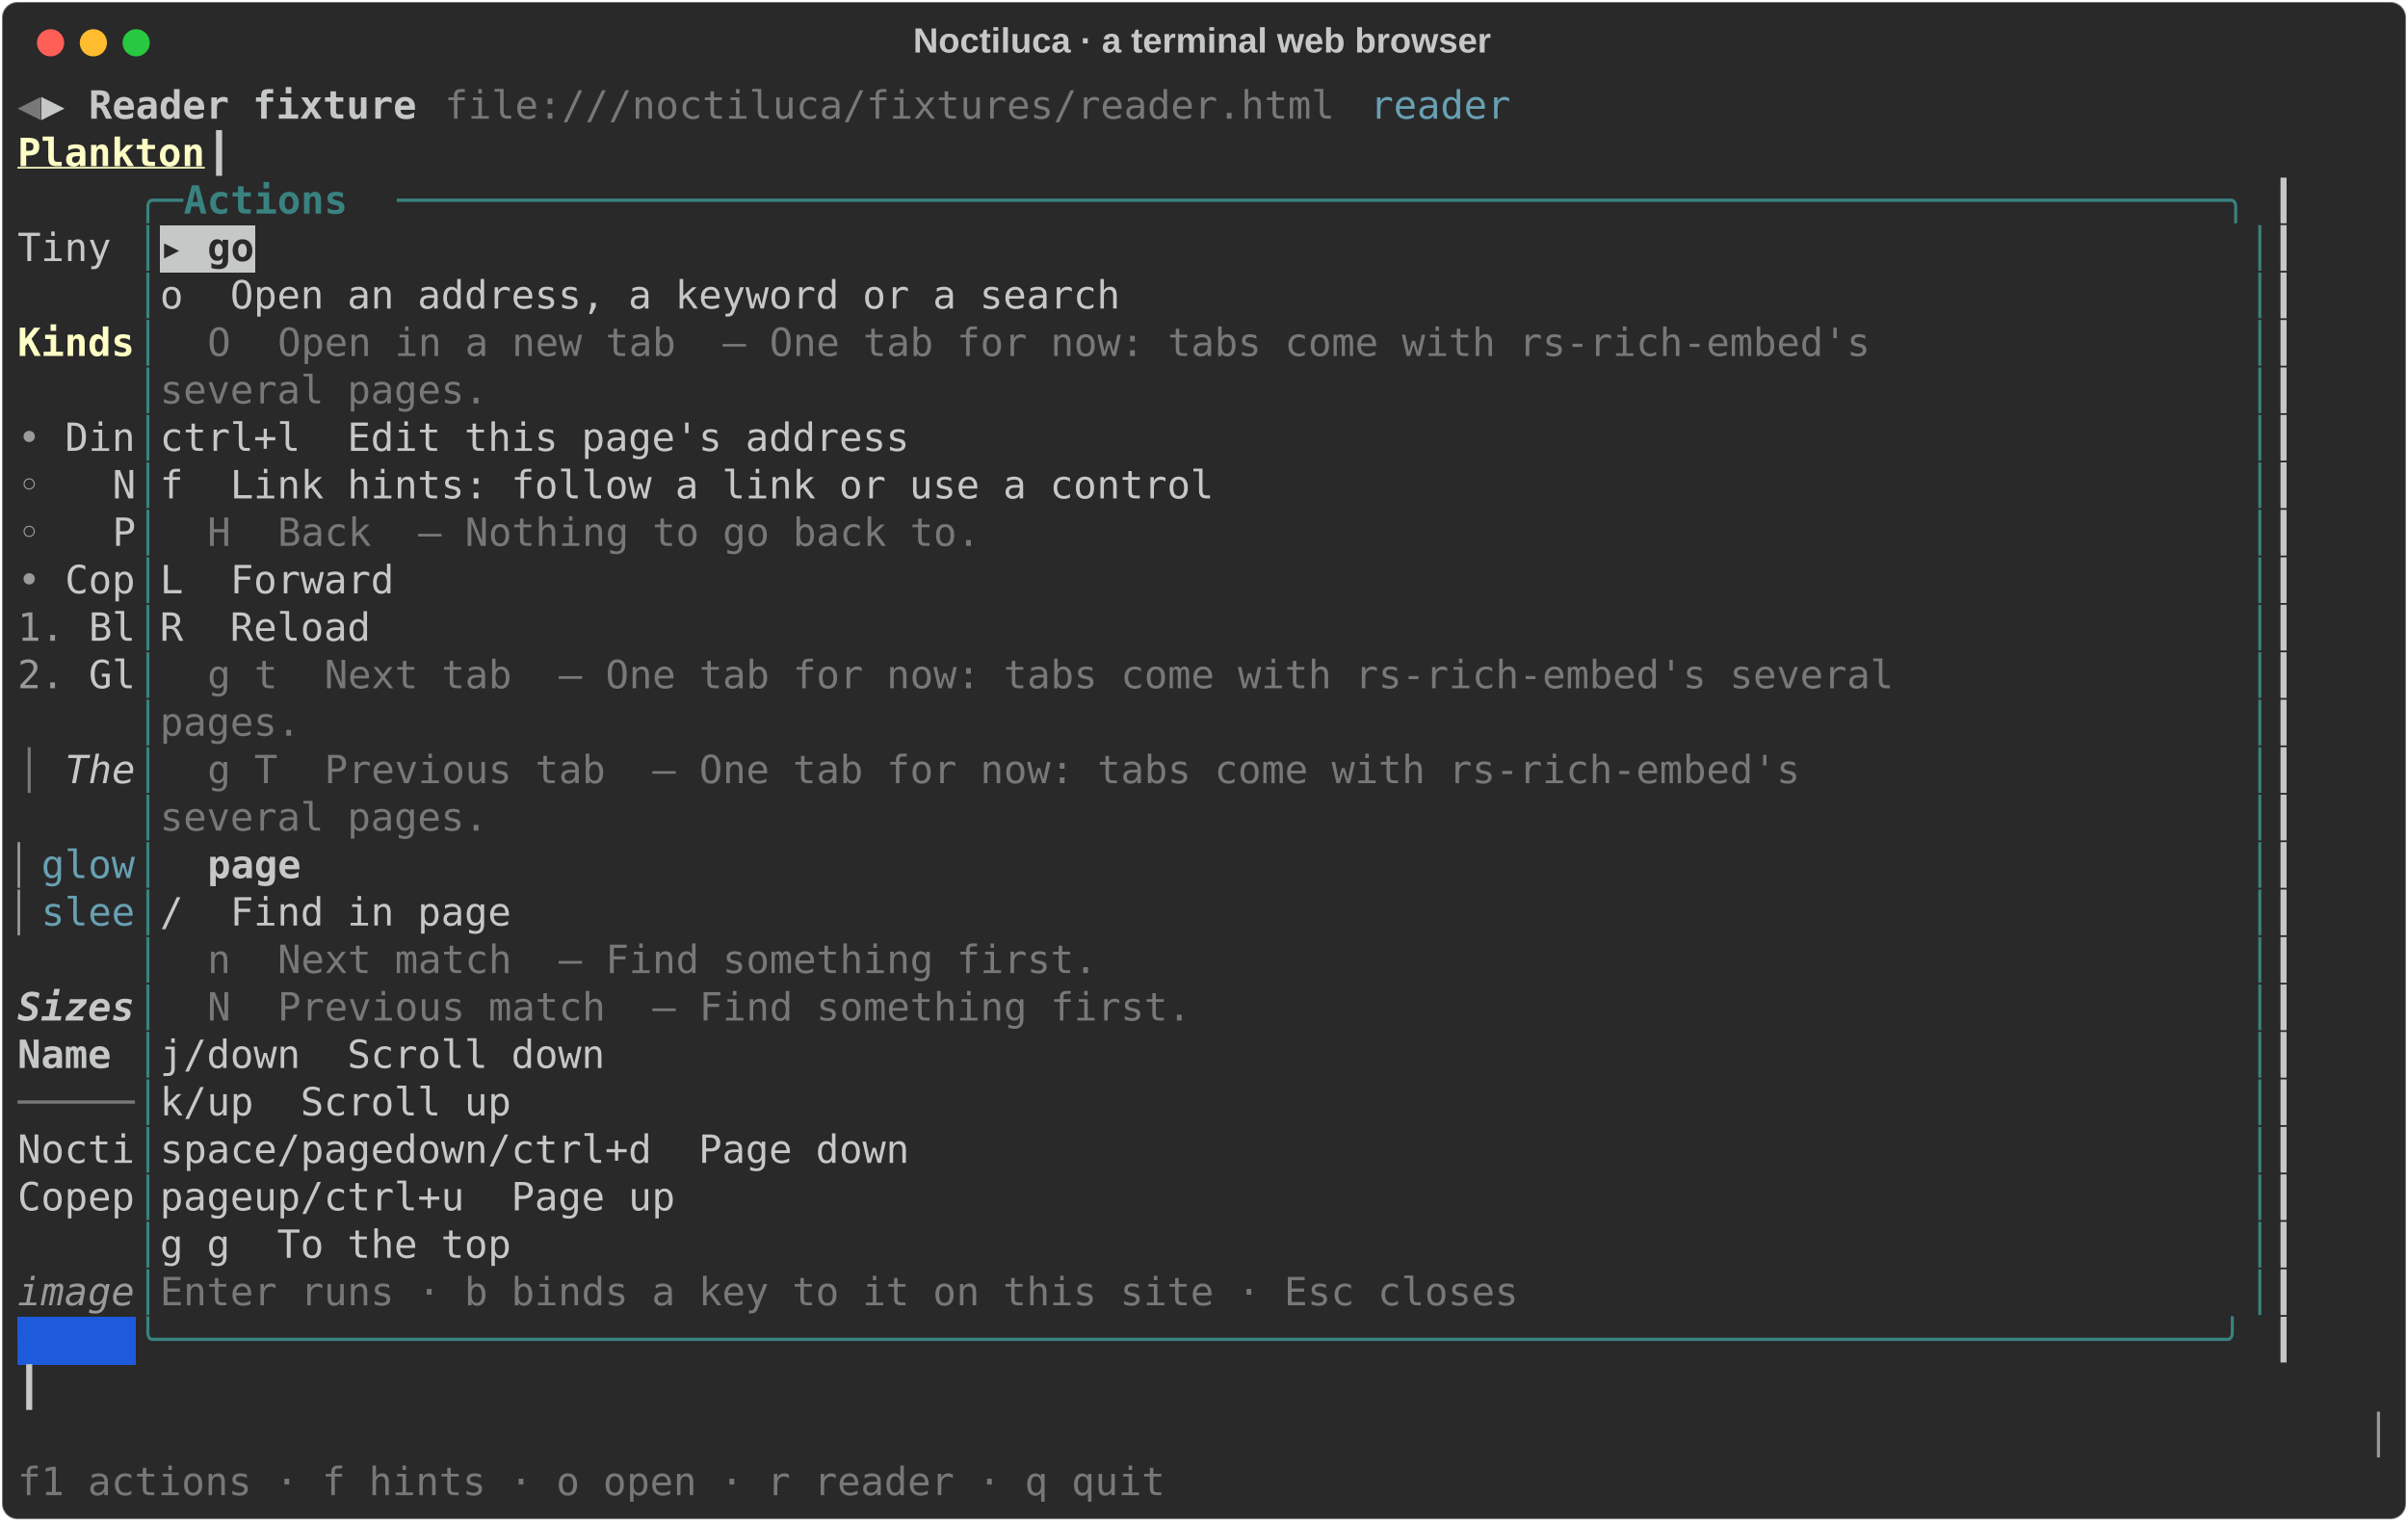
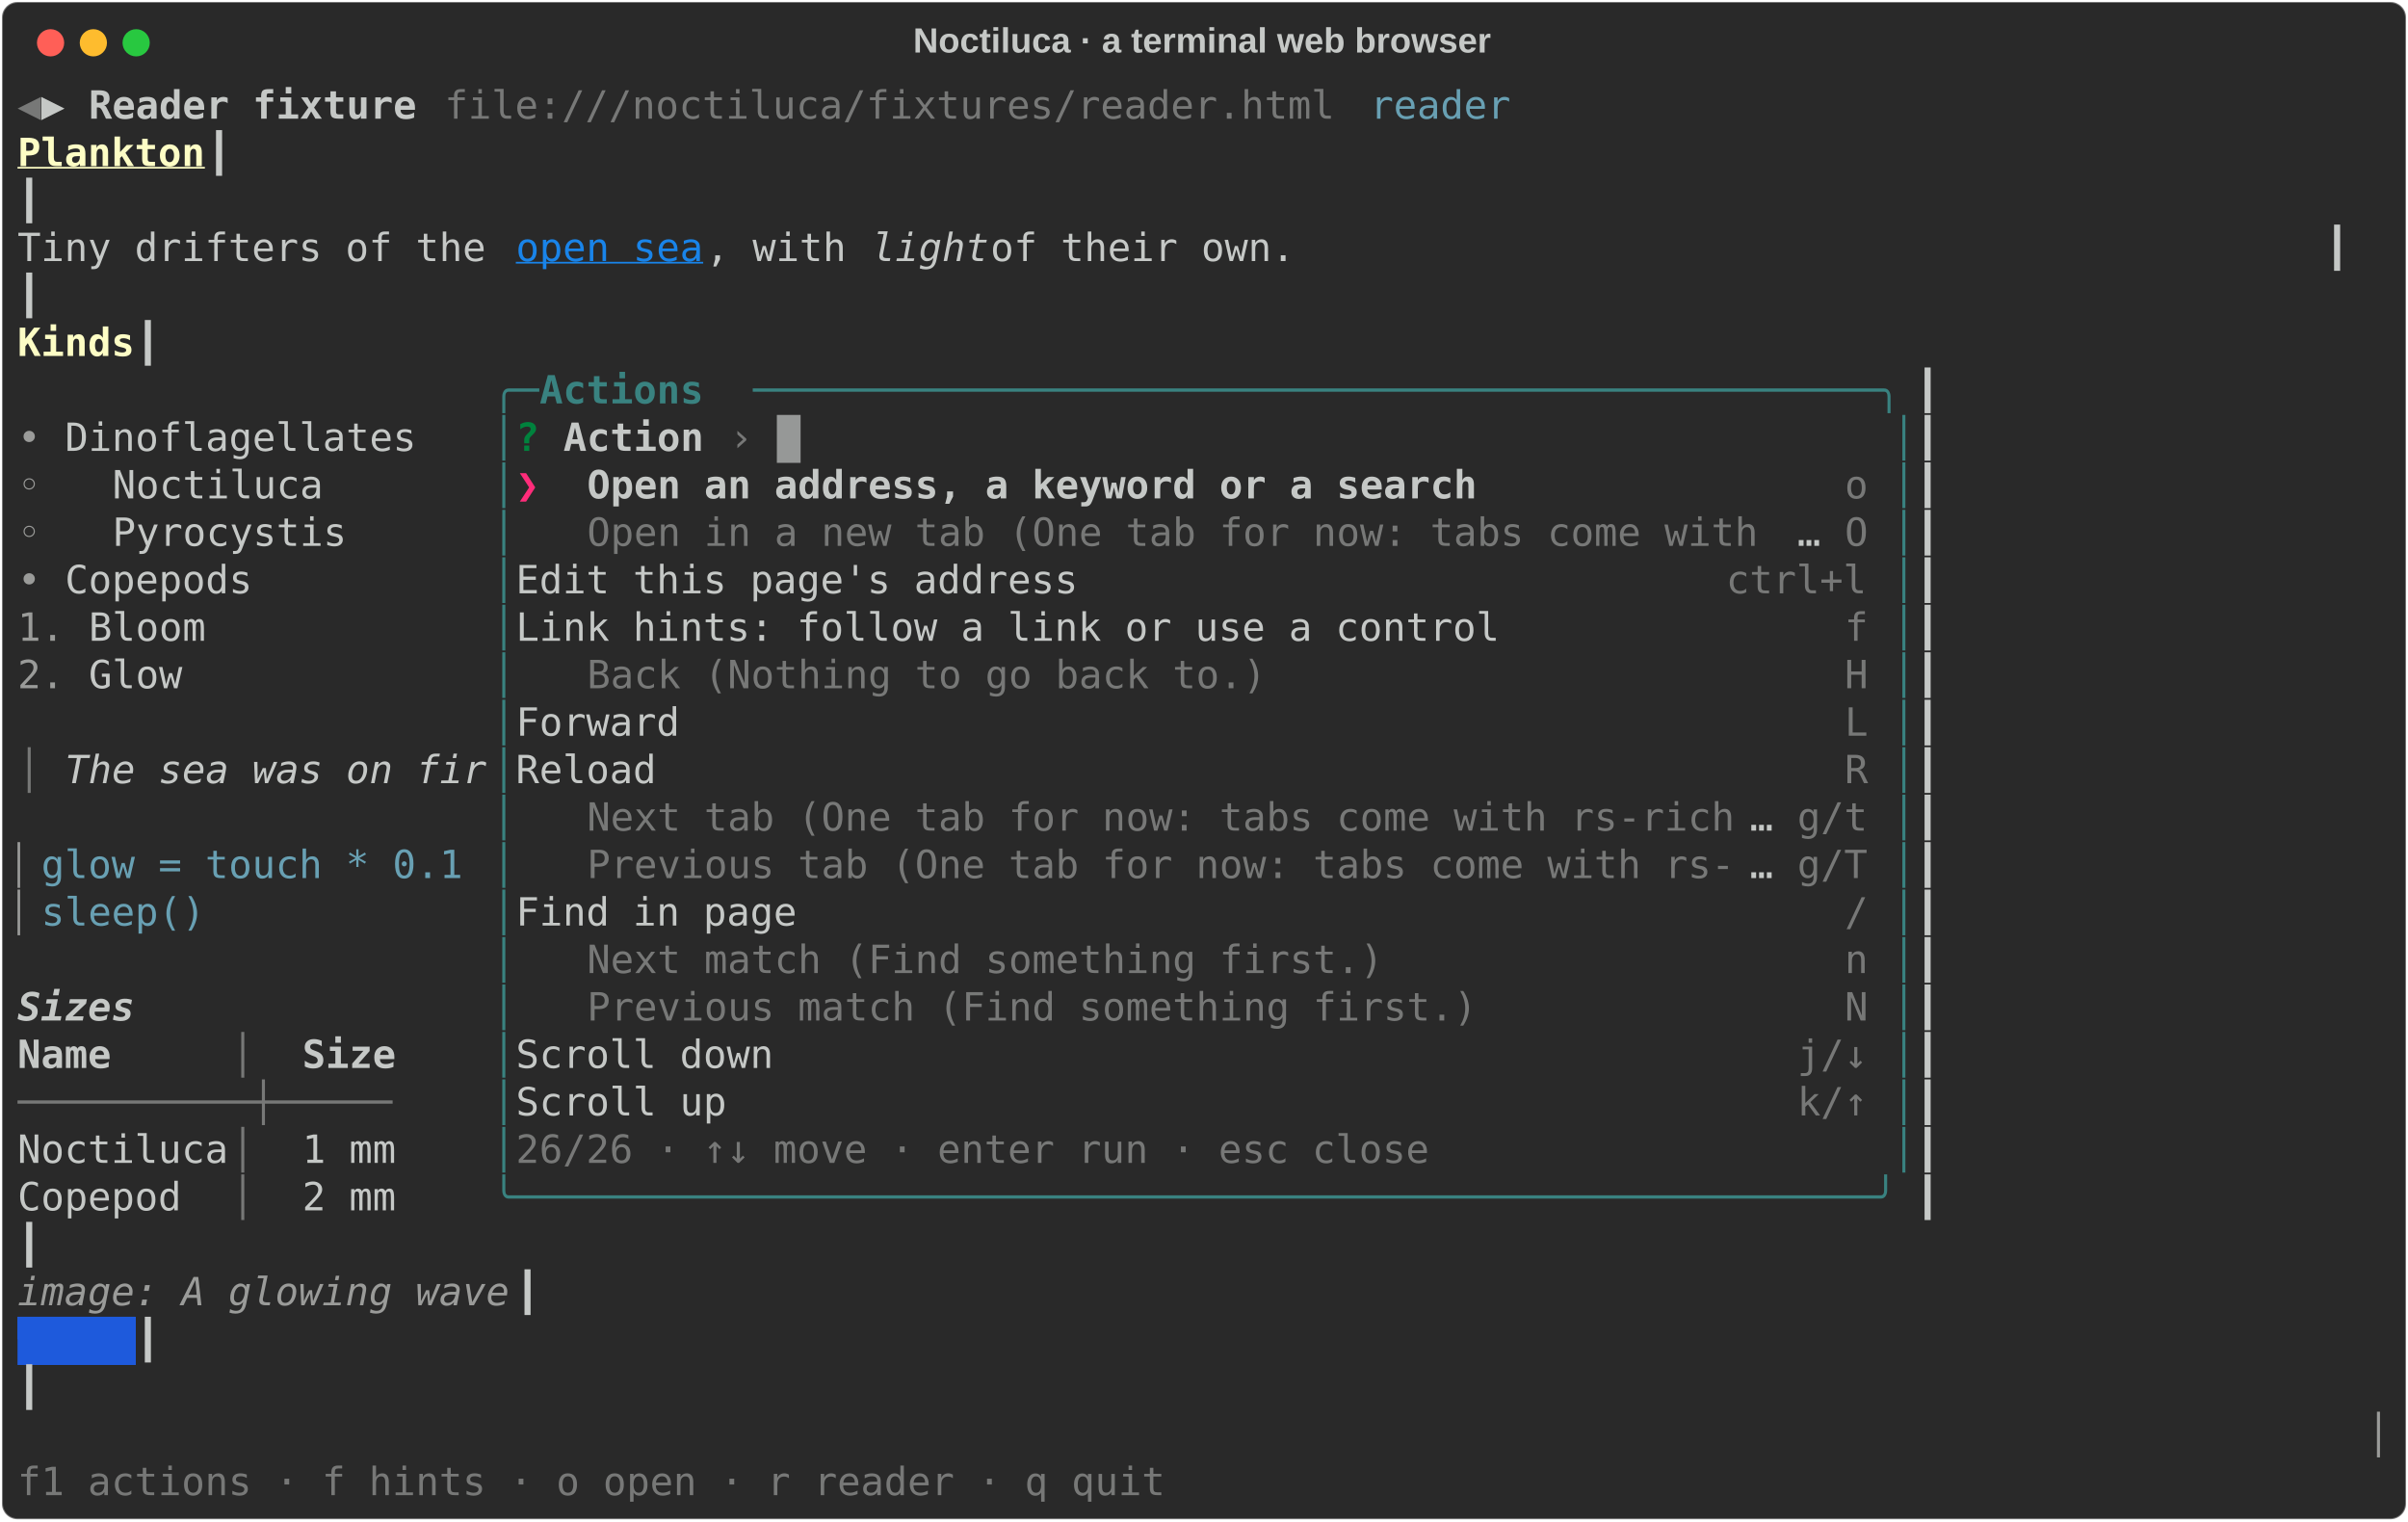
<svg xmlns="http://www.w3.org/2000/svg" class="rich-terminal" viewBox="0 0 1238 782.0">
  <style>

    @font-face {
        font-family: "Fira Code";
        src: local("FiraCode-Regular"),
                url("https://cdnjs.cloudflare.com/ajax/libs/firacode/6.2.0/woff2/FiraCode-Regular.woff2") format("woff2"),
                url("https://cdnjs.cloudflare.com/ajax/libs/firacode/6.2.0/woff/FiraCode-Regular.woff") format("woff");
        font-style: normal;
        font-weight: 400;
    }
    @font-face {
        font-family: "Fira Code";
        src: local("FiraCode-Bold"),
                url("https://cdnjs.cloudflare.com/ajax/libs/firacode/6.2.0/woff2/FiraCode-Bold.woff2") format("woff2"),
                url("https://cdnjs.cloudflare.com/ajax/libs/firacode/6.2.0/woff/FiraCode-Bold.woff") format("woff");
        font-style: bold;
        font-weight: 700;
    }

    .rich-record-matrix {
        font-family: Fira Code, monospace;
        font-size: 20px;
        line-height: 24.4px;
        font-variant-east-asian: full-width;
    }

    .rich-record-title {
        font-size: 18px;
        font-weight: bold;
        font-family: arial;
    }

    .rich-record-r1 { fill: #777877 }
.rich-record-r2 { fill: #c5c8c6 }
.rich-record-r3 { fill: #c5c8c6;font-weight: bold }
.rich-record-r4 { fill: #68a0b3 }
.rich-record-r5 { fill: #fdfdc5;font-weight: bold;text-decoration: underline; }
- .rich-record-r6 { fill: #398280 }
- .rich-record-r7 { fill: #398280;font-weight: bold }
- .rich-record-r8 { fill: #292929 }
- .rich-record-r9 { fill: #292929;font-weight: bold }
- .rich-record-r10 { fill: #fdfdc5;font-weight: bold }
+ .rich-record-r6 { fill: #1984e9;text-decoration: underline; }
+ .rich-record-r7 { fill: #c5c8c6;font-style: italic; }
+ .rich-record-r8 { fill: #fdfdc5;font-weight: bold }
+ .rich-record-r9 { fill: #398280 }
+ .rich-record-r10 { fill: #398280;font-weight: bold }
.rich-record-r11 { fill: #9a9b99 }
- .rich-record-r12 { fill: #c5c8c6;font-style: italic; }
- .rich-record-r13 { fill: #c5c8c6;font-weight: bold;font-style: italic; }
- .rich-record-r14 { fill: #9a9b99;font-style: italic; }
- .rich-record-r15 { fill: #1e5adc }
+ .rich-record-r12 { fill: #00823d;font-weight: bold }
+ .rich-record-r13 { fill: #ff2c7a;font-weight: bold }
+ .rich-record-r14 { fill: #c5c8c6;font-weight: bold;font-style: italic; }
+ .rich-record-r15 { fill: #9a9b99;font-style: italic; }
+ .rich-record-r16 { fill: #1e5adc }
    </style>
  <defs>
    <clipPath id="rich-record-clip-terminal">
      <rect x="0" y="0" width="1219.0" height="731.0" />
    </clipPath>
    <clipPath id="rich-record-line-0">
      <rect x="0" y="1.5" width="1220" height="24.65" />
    </clipPath>
    <clipPath id="rich-record-line-1">
      <rect x="0" y="25.9" width="1220" height="24.65" />
    </clipPath>
    <clipPath id="rich-record-line-2">
      <rect x="0" y="50.3" width="1220" height="24.65" />
    </clipPath>
    <clipPath id="rich-record-line-3">
      <rect x="0" y="74.7" width="1220" height="24.65" />
    </clipPath>
    <clipPath id="rich-record-line-4">
      <rect x="0" y="99.1" width="1220" height="24.65" />
    </clipPath>
    <clipPath id="rich-record-line-5">
      <rect x="0" y="123.5" width="1220" height="24.65" />
    </clipPath>
    <clipPath id="rich-record-line-6">
      <rect x="0" y="147.9" width="1220" height="24.65" />
    </clipPath>
    <clipPath id="rich-record-line-7">
      <rect x="0" y="172.3" width="1220" height="24.65" />
    </clipPath>
    <clipPath id="rich-record-line-8">
      <rect x="0" y="196.7" width="1220" height="24.65" />
    </clipPath>
    <clipPath id="rich-record-line-9">
      <rect x="0" y="221.1" width="1220" height="24.65" />
    </clipPath>
    <clipPath id="rich-record-line-10">
      <rect x="0" y="245.5" width="1220" height="24.65" />
    </clipPath>
    <clipPath id="rich-record-line-11">
      <rect x="0" y="269.9" width="1220" height="24.65" />
    </clipPath>
    <clipPath id="rich-record-line-12">
      <rect x="0" y="294.3" width="1220" height="24.65" />
    </clipPath>
    <clipPath id="rich-record-line-13">
      <rect x="0" y="318.7" width="1220" height="24.65" />
    </clipPath>
    <clipPath id="rich-record-line-14">
      <rect x="0" y="343.1" width="1220" height="24.65" />
    </clipPath>
    <clipPath id="rich-record-line-15">
      <rect x="0" y="367.5" width="1220" height="24.65" />
    </clipPath>
    <clipPath id="rich-record-line-16">
      <rect x="0" y="391.9" width="1220" height="24.65" />
    </clipPath>
    <clipPath id="rich-record-line-17">
      <rect x="0" y="416.3" width="1220" height="24.65" />
    </clipPath>
    <clipPath id="rich-record-line-18">
      <rect x="0" y="440.7" width="1220" height="24.65" />
    </clipPath>
    <clipPath id="rich-record-line-19">
      <rect x="0" y="465.1" width="1220" height="24.65" />
    </clipPath>
    <clipPath id="rich-record-line-20">
      <rect x="0" y="489.5" width="1220" height="24.65" />
    </clipPath>
    <clipPath id="rich-record-line-21">
      <rect x="0" y="513.9" width="1220" height="24.65" />
    </clipPath>
    <clipPath id="rich-record-line-22">
      <rect x="0" y="538.3" width="1220" height="24.65" />
    </clipPath>
    <clipPath id="rich-record-line-23">
      <rect x="0" y="562.7" width="1220" height="24.65" />
    </clipPath>
    <clipPath id="rich-record-line-24">
      <rect x="0" y="587.1" width="1220" height="24.65" />
    </clipPath>
    <clipPath id="rich-record-line-25">
      <rect x="0" y="611.5" width="1220" height="24.65" />
    </clipPath>
    <clipPath id="rich-record-line-26">
      <rect x="0" y="635.9" width="1220" height="24.65" />
    </clipPath>
    <clipPath id="rich-record-line-27">
      <rect x="0" y="660.3" width="1220" height="24.65" />
    </clipPath>
    <clipPath id="rich-record-line-28">
      <rect x="0" y="684.7" width="1220" height="24.65" />
    </clipPath>
  </defs>
  <rect fill="#292929" stroke="rgba(255,255,255,0.35)" stroke-width="1" x="1" y="1" width="1236" height="780" rx="8" />
  <text class="rich-record-title" fill="#c5c8c6" text-anchor="middle" x="618" y="27">Noctiluca · a terminal web browser</text>
  <g transform="translate(26,22)">
    <circle cx="0" cy="0" r="7" fill="#ff5f57" />
    <circle cx="22" cy="0" r="7" fill="#febc2e" />
    <circle cx="44" cy="0" r="7" fill="#28c840" />
  </g>
  <g transform="translate(9, 41)" clip-path="url(#rich-record-clip-terminal)">
-     <rect fill="#c5c8c6" x="73.2" y="74.7" width="24.4" height="24.65" shape-rendering="crispEdges" />
-     <rect fill="#c5c8c6" x="97.6" y="74.7" width="24.4" height="24.65" shape-rendering="crispEdges" />
    <rect fill="#1e5adc" x="0" y="635.9" width="61" height="24.65" shape-rendering="crispEdges" />
    <g class="rich-record-matrix">
      <text class="rich-record-r1" x="0" y="20" textLength="12.2" clip-path="url(#rich-record-line-0)">◀</text>
      <text class="rich-record-r2" x="12.2" y="20" textLength="24.4" clip-path="url(#rich-record-line-0)">▶ </text>
      <text class="rich-record-r3" x="36.6" y="20" textLength="170.8" clip-path="url(#rich-record-line-0)">Reader fixture</text>
      <text class="rich-record-r1" x="219.6" y="20" textLength="463.6" clip-path="url(#rich-record-line-0)">file:///noctiluca/fixtures/reader.html</text>
      <text class="rich-record-r4" x="695.4" y="20" textLength="73.2" clip-path="url(#rich-record-line-0)">reader</text>
      <text class="rich-record-r2" x="1220" y="20" textLength="12.2" clip-path="url(#rich-record-line-0)">
</text>
      <text class="rich-record-r5" x="0" y="44.4" textLength="97.6" clip-path="url(#rich-record-line-1)">Plankton</text>
      <text class="rich-record-r2" x="97.6" y="44.4" textLength="1122.4" clip-path="url(#rich-record-line-1)">                                                                                           ┃</text>
      <text class="rich-record-r2" x="1220" y="44.4" textLength="12.2" clip-path="url(#rich-record-line-1)">
</text>
-       <text class="rich-record-r6" x="61" y="68.8" textLength="24.4" clip-path="url(#rich-record-line-2)">╭─</text>
-       <text class="rich-record-r7" x="85.4" y="68.8" textLength="109.8" clip-path="url(#rich-record-line-2)"> Actions </text>
-       <text class="rich-record-r6" x="195.2" y="68.8" textLength="963.8" clip-path="url(#rich-record-line-2)">──────────────────────────────────────────────────────────────────────────────╮</text>
-       <text class="rich-record-r2" x="1159" y="68.8" textLength="61" clip-path="url(#rich-record-line-2)">    ┃</text>
+       <text class="rich-record-r2" x="0" y="68.8" textLength="1220" clip-path="url(#rich-record-line-2)">                                                                                                   ┃</text>
      <text class="rich-record-r2" x="1220" y="68.8" textLength="12.2" clip-path="url(#rich-record-line-2)">
</text>
-       <text class="rich-record-r2" x="0" y="93.2" textLength="61" clip-path="url(#rich-record-line-3)">Tiny </text>
-       <text class="rich-record-r6" x="61" y="93.2" textLength="12.2" clip-path="url(#rich-record-line-3)">│</text>
-       <text class="rich-record-r8" x="73.2" y="93.2" textLength="24.4" clip-path="url(#rich-record-line-3)">▸ </text>
-       <text class="rich-record-r9" x="97.6" y="93.2" textLength="24.4" clip-path="url(#rich-record-line-3)">go</text>
-       <text class="rich-record-r6" x="1146.8" y="93.2" textLength="12.2" clip-path="url(#rich-record-line-3)">│</text>
-       <text class="rich-record-r2" x="1159" y="93.2" textLength="61" clip-path="url(#rich-record-line-3)">    ┃</text>
+       <text class="rich-record-r2" x="0" y="93.2" textLength="256.2" clip-path="url(#rich-record-line-3)">Tiny drifters of the </text>
+       <text class="rich-record-r6" x="256.2" y="93.2" textLength="97.6" clip-path="url(#rich-record-line-3)">open sea</text>
+       <text class="rich-record-r2" x="353.8" y="93.2" textLength="85.4" clip-path="url(#rich-record-line-3)">, with </text>
+       <text class="rich-record-r7" x="439.2" y="93.2" textLength="61" clip-path="url(#rich-record-line-3)">light</text>
+       <text class="rich-record-r2" x="500.2" y="93.2" textLength="719.8" clip-path="url(#rich-record-line-3)"> of their own.                                            ┃</text>
      <text class="rich-record-r2" x="1220" y="93.2" textLength="12.2" clip-path="url(#rich-record-line-3)">
</text>
-       <text class="rich-record-r6" x="61" y="117.6" textLength="12.2" clip-path="url(#rich-record-line-4)">│</text>
-       <text class="rich-record-r2" x="73.2" y="117.6" textLength="1073.6" clip-path="url(#rich-record-line-4)">               o  Open an address, a keyword or a search                                </text>
-       <text class="rich-record-r6" x="1146.8" y="117.6" textLength="12.2" clip-path="url(#rich-record-line-4)">│</text>
-       <text class="rich-record-r2" x="1159" y="117.6" textLength="61" clip-path="url(#rich-record-line-4)">    ┃</text>
+       <text class="rich-record-r2" x="0" y="117.6" textLength="1220" clip-path="url(#rich-record-line-4)">                                                                                                   ┃</text>
      <text class="rich-record-r2" x="1220" y="117.6" textLength="12.2" clip-path="url(#rich-record-line-4)">
</text>
-       <text class="rich-record-r10" x="0" y="142" textLength="61" clip-path="url(#rich-record-line-5)">Kinds</text>
-       <text class="rich-record-r6" x="61" y="142" textLength="12.2" clip-path="url(#rich-record-line-5)">│</text>
-       <text class="rich-record-r1" x="97.6" y="142" textLength="1037" clip-path="url(#rich-record-line-5)">             O  Open in a new tab  — One tab for now: tabs come with rs-rich-embed's </text>
-       <text class="rich-record-r6" x="1146.8" y="142" textLength="12.2" clip-path="url(#rich-record-line-5)">│</text>
-       <text class="rich-record-r2" x="1159" y="142" textLength="61" clip-path="url(#rich-record-line-5)">    ┃</text>
+       <text class="rich-record-r8" x="0" y="142" textLength="61" clip-path="url(#rich-record-line-5)">Kinds</text>
+       <text class="rich-record-r2" x="61" y="142" textLength="1159" clip-path="url(#rich-record-line-5)">                                                                                              ┃</text>
      <text class="rich-record-r2" x="1220" y="142" textLength="12.2" clip-path="url(#rich-record-line-5)">
</text>
-       <text class="rich-record-r6" x="61" y="166.4" textLength="12.2" clip-path="url(#rich-record-line-6)">│</text>
-       <text class="rich-record-r1" x="73.2" y="166.4" textLength="170.8" clip-path="url(#rich-record-line-6)">several pages.</text>
-       <text class="rich-record-r6" x="1146.8" y="166.4" textLength="12.2" clip-path="url(#rich-record-line-6)">│</text>
-       <text class="rich-record-r2" x="1159" y="166.4" textLength="61" clip-path="url(#rich-record-line-6)">    ┃</text>
+       <text class="rich-record-r9" x="244" y="166.4" textLength="24.4" clip-path="url(#rich-record-line-6)">╭─</text>
+       <text class="rich-record-r10" x="268.4" y="166.4" textLength="109.8" clip-path="url(#rich-record-line-6)"> Actions </text>
+       <text class="rich-record-r9" x="378.2" y="166.4" textLength="597.8" clip-path="url(#rich-record-line-6)">────────────────────────────────────────────────╮</text>
+       <text class="rich-record-r2" x="976" y="166.4" textLength="244" clip-path="url(#rich-record-line-6)">                   ┃</text>
      <text class="rich-record-r2" x="1220" y="166.4" textLength="12.2" clip-path="url(#rich-record-line-6)">
</text>
      <text class="rich-record-r11" x="0" y="190.8" textLength="24.4" clip-path="url(#rich-record-line-7)">• </text>
-       <text class="rich-record-r2" x="24.4" y="190.8" textLength="36.6" clip-path="url(#rich-record-line-7)">Din</text>
-       <text class="rich-record-r6" x="61" y="190.8" textLength="12.2" clip-path="url(#rich-record-line-7)">│</text>
-       <text class="rich-record-r2" x="73.2" y="190.8" textLength="1073.6" clip-path="url(#rich-record-line-7)">          ctrl+l  Edit this page's address                                              </text>
-       <text class="rich-record-r6" x="1146.8" y="190.8" textLength="12.2" clip-path="url(#rich-record-line-7)">│</text>
-       <text class="rich-record-r2" x="1159" y="190.8" textLength="61" clip-path="url(#rich-record-line-7)">    ┃</text>
+       <text class="rich-record-r2" x="24.4" y="190.8" textLength="219.6" clip-path="url(#rich-record-line-7)">Dinoflagellates   </text>
+       <text class="rich-record-r9" x="244" y="190.8" textLength="12.2" clip-path="url(#rich-record-line-7)">│</text>
+       <text class="rich-record-r12" x="256.2" y="190.8" textLength="12.2" clip-path="url(#rich-record-line-7)">?</text>
+       <text class="rich-record-r3" x="280.6" y="190.8" textLength="73.2" clip-path="url(#rich-record-line-7)">Action</text>
+       <text class="rich-record-r1" x="366" y="190.8" textLength="12.2" clip-path="url(#rich-record-line-7)">›</text>
+       <text class="rich-record-r9" x="963.8" y="190.8" textLength="12.2" clip-path="url(#rich-record-line-7)">│</text>
+       <text class="rich-record-r2" x="976" y="190.8" textLength="244" clip-path="url(#rich-record-line-7)">                   ┃</text>
      <text class="rich-record-r2" x="1220" y="190.8" textLength="12.2" clip-path="url(#rich-record-line-7)">
</text>
      <text class="rich-record-r11" x="0" y="215.2" textLength="48.8" clip-path="url(#rich-record-line-8)">  ◦ </text>
-       <text class="rich-record-r2" x="48.8" y="215.2" textLength="12.2" clip-path="url(#rich-record-line-8)">N</text>
-       <text class="rich-record-r6" x="61" y="215.2" textLength="12.2" clip-path="url(#rich-record-line-8)">│</text>
-       <text class="rich-record-r2" x="73.2" y="215.2" textLength="1073.6" clip-path="url(#rich-record-line-8)">               f  Link hints: follow a link or use a control                            </text>
-       <text class="rich-record-r6" x="1146.8" y="215.2" textLength="12.2" clip-path="url(#rich-record-line-8)">│</text>
-       <text class="rich-record-r2" x="1159" y="215.2" textLength="61" clip-path="url(#rich-record-line-8)">    ┃</text>
+       <text class="rich-record-r2" x="48.8" y="215.2" textLength="195.2" clip-path="url(#rich-record-line-8)">Noctiluca       </text>
+       <text class="rich-record-r9" x="244" y="215.2" textLength="12.2" clip-path="url(#rich-record-line-8)">│</text>
+       <text class="rich-record-r13" x="256.2" y="215.2" textLength="24.4" clip-path="url(#rich-record-line-8)">❯ </text>
+       <text class="rich-record-r3" x="292.8" y="215.2" textLength="463.6" clip-path="url(#rich-record-line-8)">Open an address, a keyword or a search</text>
+       <text class="rich-record-r1" x="939.4" y="215.2" textLength="24.4" clip-path="url(#rich-record-line-8)">o </text>
+       <text class="rich-record-r9" x="963.8" y="215.2" textLength="12.2" clip-path="url(#rich-record-line-8)">│</text>
+       <text class="rich-record-r2" x="976" y="215.2" textLength="244" clip-path="url(#rich-record-line-8)">                   ┃</text>
      <text class="rich-record-r2" x="1220" y="215.2" textLength="12.2" clip-path="url(#rich-record-line-8)">
</text>
      <text class="rich-record-r11" x="0" y="239.6" textLength="48.8" clip-path="url(#rich-record-line-9)">  ◦ </text>
-       <text class="rich-record-r2" x="48.8" y="239.6" textLength="12.2" clip-path="url(#rich-record-line-9)">P</text>
-       <text class="rich-record-r6" x="61" y="239.6" textLength="12.2" clip-path="url(#rich-record-line-9)">│</text>
-       <text class="rich-record-r1" x="97.6" y="239.6" textLength="561.2" clip-path="url(#rich-record-line-9)">             H  Back  — Nothing to go back to.</text>
-       <text class="rich-record-r6" x="1146.8" y="239.6" textLength="12.2" clip-path="url(#rich-record-line-9)">│</text>
-       <text class="rich-record-r2" x="1159" y="239.6" textLength="61" clip-path="url(#rich-record-line-9)">    ┃</text>
+       <text class="rich-record-r2" x="48.8" y="239.6" textLength="195.2" clip-path="url(#rich-record-line-9)">Pyrocystis      </text>
+       <text class="rich-record-r9" x="244" y="239.6" textLength="12.2" clip-path="url(#rich-record-line-9)">│</text>
+       <text class="rich-record-r1" x="292.8" y="239.6" textLength="622.2" clip-path="url(#rich-record-line-9)">Open in a new tab (One tab for now: tabs come with </text>
+       <text class="rich-record-r2" x="915" y="239.6" textLength="24.4" clip-path="url(#rich-record-line-9)">… </text>
+       <text class="rich-record-r1" x="939.4" y="239.6" textLength="24.4" clip-path="url(#rich-record-line-9)">O </text>
+       <text class="rich-record-r9" x="963.8" y="239.6" textLength="12.2" clip-path="url(#rich-record-line-9)">│</text>
+       <text class="rich-record-r2" x="976" y="239.6" textLength="244" clip-path="url(#rich-record-line-9)">                   ┃</text>
      <text class="rich-record-r2" x="1220" y="239.6" textLength="12.2" clip-path="url(#rich-record-line-9)">
</text>
      <text class="rich-record-r11" x="0" y="264" textLength="24.4" clip-path="url(#rich-record-line-10)">• </text>
-       <text class="rich-record-r2" x="24.4" y="264" textLength="36.6" clip-path="url(#rich-record-line-10)">Cop</text>
-       <text class="rich-record-r6" x="61" y="264" textLength="12.2" clip-path="url(#rich-record-line-10)">│</text>
-       <text class="rich-record-r2" x="73.2" y="264" textLength="1073.6" clip-path="url(#rich-record-line-10)">               L  Forward                                                               </text>
-       <text class="rich-record-r6" x="1146.8" y="264" textLength="12.2" clip-path="url(#rich-record-line-10)">│</text>
-       <text class="rich-record-r2" x="1159" y="264" textLength="61" clip-path="url(#rich-record-line-10)">    ┃</text>
+       <text class="rich-record-r2" x="24.4" y="264" textLength="219.6" clip-path="url(#rich-record-line-10)">Copepods          </text>
+       <text class="rich-record-r9" x="244" y="264" textLength="12.2" clip-path="url(#rich-record-line-10)">│</text>
+       <text class="rich-record-r2" x="256.2" y="264" textLength="622.2" clip-path="url(#rich-record-line-10)">   Edit this page's address                        </text>
+       <text class="rich-record-r1" x="878.4" y="264" textLength="85.4" clip-path="url(#rich-record-line-10)">ctrl+l </text>
+       <text class="rich-record-r9" x="963.8" y="264" textLength="12.2" clip-path="url(#rich-record-line-10)">│</text>
+       <text class="rich-record-r2" x="976" y="264" textLength="244" clip-path="url(#rich-record-line-10)">                   ┃</text>
      <text class="rich-record-r2" x="1220" y="264" textLength="12.2" clip-path="url(#rich-record-line-10)">
</text>
      <text class="rich-record-r11" x="0" y="288.4" textLength="36.6" clip-path="url(#rich-record-line-11)">1. </text>
-       <text class="rich-record-r2" x="36.6" y="288.4" textLength="24.4" clip-path="url(#rich-record-line-11)">Bl</text>
-       <text class="rich-record-r6" x="61" y="288.4" textLength="12.2" clip-path="url(#rich-record-line-11)">│</text>
-       <text class="rich-record-r2" x="73.2" y="288.4" textLength="1073.6" clip-path="url(#rich-record-line-11)">               R  Reload                                                                </text>
-       <text class="rich-record-r6" x="1146.8" y="288.4" textLength="12.2" clip-path="url(#rich-record-line-11)">│</text>
-       <text class="rich-record-r2" x="1159" y="288.4" textLength="61" clip-path="url(#rich-record-line-11)">    ┃</text>
+       <text class="rich-record-r2" x="36.6" y="288.4" textLength="207.4" clip-path="url(#rich-record-line-11)">Bloom            </text>
+       <text class="rich-record-r9" x="244" y="288.4" textLength="12.2" clip-path="url(#rich-record-line-11)">│</text>
+       <text class="rich-record-r2" x="256.2" y="288.4" textLength="683.2" clip-path="url(#rich-record-line-11)">   Link hints: follow a link or use a control           </text>
+       <text class="rich-record-r1" x="939.4" y="288.4" textLength="24.4" clip-path="url(#rich-record-line-11)">f </text>
+       <text class="rich-record-r9" x="963.8" y="288.4" textLength="12.2" clip-path="url(#rich-record-line-11)">│</text>
+       <text class="rich-record-r2" x="976" y="288.4" textLength="244" clip-path="url(#rich-record-line-11)">                   ┃</text>
      <text class="rich-record-r2" x="1220" y="288.4" textLength="12.2" clip-path="url(#rich-record-line-11)">
</text>
      <text class="rich-record-r11" x="0" y="312.8" textLength="36.6" clip-path="url(#rich-record-line-12)">2. </text>
-       <text class="rich-record-r2" x="36.6" y="312.8" textLength="24.4" clip-path="url(#rich-record-line-12)">Gl</text>
-       <text class="rich-record-r6" x="61" y="312.8" textLength="12.2" clip-path="url(#rich-record-line-12)">│</text>
-       <text class="rich-record-r1" x="97.6" y="312.8" textLength="1024.8" clip-path="url(#rich-record-line-12)">           g t  Next tab  — One tab for now: tabs come with rs-rich-embed's several </text>
-       <text class="rich-record-r6" x="1146.8" y="312.8" textLength="12.2" clip-path="url(#rich-record-line-12)">│</text>
-       <text class="rich-record-r2" x="1159" y="312.8" textLength="61" clip-path="url(#rich-record-line-12)">    ┃</text>
+       <text class="rich-record-r2" x="36.6" y="312.8" textLength="207.4" clip-path="url(#rich-record-line-12)">Glow             </text>
+       <text class="rich-record-r9" x="244" y="312.8" textLength="12.2" clip-path="url(#rich-record-line-12)">│</text>
+       <text class="rich-record-r1" x="292.8" y="312.8" textLength="353.8" clip-path="url(#rich-record-line-12)">Back (Nothing to go back to.)</text>
+       <text class="rich-record-r1" x="939.4" y="312.8" textLength="24.4" clip-path="url(#rich-record-line-12)">H </text>
+       <text class="rich-record-r9" x="963.8" y="312.8" textLength="12.2" clip-path="url(#rich-record-line-12)">│</text>
+       <text class="rich-record-r2" x="976" y="312.8" textLength="244" clip-path="url(#rich-record-line-12)">                   ┃</text>
      <text class="rich-record-r2" x="1220" y="312.8" textLength="12.2" clip-path="url(#rich-record-line-12)">
</text>
-       <text class="rich-record-r6" x="61" y="337.2" textLength="12.2" clip-path="url(#rich-record-line-13)">│</text>
-       <text class="rich-record-r1" x="73.2" y="337.2" textLength="73.2" clip-path="url(#rich-record-line-13)">pages.</text>
-       <text class="rich-record-r6" x="1146.8" y="337.2" textLength="12.2" clip-path="url(#rich-record-line-13)">│</text>
-       <text class="rich-record-r2" x="1159" y="337.2" textLength="61" clip-path="url(#rich-record-line-13)">    ┃</text>
+       <text class="rich-record-r9" x="244" y="337.2" textLength="12.2" clip-path="url(#rich-record-line-13)">│</text>
+       <text class="rich-record-r2" x="256.2" y="337.2" textLength="683.2" clip-path="url(#rich-record-line-13)">   Forward                                              </text>
+       <text class="rich-record-r1" x="939.4" y="337.2" textLength="24.4" clip-path="url(#rich-record-line-13)">L </text>
+       <text class="rich-record-r9" x="963.8" y="337.2" textLength="12.2" clip-path="url(#rich-record-line-13)">│</text>
+       <text class="rich-record-r2" x="976" y="337.2" textLength="244" clip-path="url(#rich-record-line-13)">                   ┃</text>
      <text class="rich-record-r2" x="1220" y="337.2" textLength="12.2" clip-path="url(#rich-record-line-13)">
</text>
      <text class="rich-record-r1" x="0" y="361.6" textLength="24.4" clip-path="url(#rich-record-line-14)">│ </text>
-       <text class="rich-record-r12" x="24.4" y="361.6" textLength="36.6" clip-path="url(#rich-record-line-14)">The</text>
-       <text class="rich-record-r6" x="61" y="361.6" textLength="12.2" clip-path="url(#rich-record-line-14)">│</text>
-       <text class="rich-record-r1" x="97.6" y="361.6" textLength="976" clip-path="url(#rich-record-line-14)">           g T  Previous tab  — One tab for now: tabs come with rs-rich-embed's </text>
-       <text class="rich-record-r6" x="1146.8" y="361.6" textLength="12.2" clip-path="url(#rich-record-line-14)">│</text>
-       <text class="rich-record-r2" x="1159" y="361.6" textLength="61" clip-path="url(#rich-record-line-14)">    ┃</text>
+       <text class="rich-record-r7" x="24.4" y="361.6" textLength="219.6" clip-path="url(#rich-record-line-14)">The sea was on fir</text>
+       <text class="rich-record-r9" x="244" y="361.6" textLength="12.2" clip-path="url(#rich-record-line-14)">│</text>
+       <text class="rich-record-r2" x="256.2" y="361.6" textLength="683.2" clip-path="url(#rich-record-line-14)">   Reload                                               </text>
+       <text class="rich-record-r1" x="939.4" y="361.6" textLength="24.4" clip-path="url(#rich-record-line-14)">R </text>
+       <text class="rich-record-r9" x="963.8" y="361.6" textLength="12.2" clip-path="url(#rich-record-line-14)">│</text>
+       <text class="rich-record-r2" x="976" y="361.6" textLength="244" clip-path="url(#rich-record-line-14)">                   ┃</text>
      <text class="rich-record-r2" x="1220" y="361.6" textLength="12.2" clip-path="url(#rich-record-line-14)">
</text>
-       <text class="rich-record-r6" x="61" y="386" textLength="12.2" clip-path="url(#rich-record-line-15)">│</text>
-       <text class="rich-record-r1" x="73.2" y="386" textLength="170.8" clip-path="url(#rich-record-line-15)">several pages.</text>
-       <text class="rich-record-r6" x="1146.8" y="386" textLength="12.2" clip-path="url(#rich-record-line-15)">│</text>
-       <text class="rich-record-r2" x="1159" y="386" textLength="61" clip-path="url(#rich-record-line-15)">    ┃</text>
+       <text class="rich-record-r9" x="244" y="386" textLength="12.2" clip-path="url(#rich-record-line-15)">│</text>
+       <text class="rich-record-r1" x="292.8" y="386" textLength="597.8" clip-path="url(#rich-record-line-15)">Next tab (One tab for now: tabs come with rs-rich</text>
+       <text class="rich-record-r2" x="890.6" y="386" textLength="24.4" clip-path="url(#rich-record-line-15)">… </text>
+       <text class="rich-record-r1" x="915" y="386" textLength="48.8" clip-path="url(#rich-record-line-15)">g/t </text>
+       <text class="rich-record-r9" x="963.8" y="386" textLength="12.2" clip-path="url(#rich-record-line-15)">│</text>
+       <text class="rich-record-r2" x="976" y="386" textLength="244" clip-path="url(#rich-record-line-15)">                   ┃</text>
      <text class="rich-record-r2" x="1220" y="386" textLength="12.2" clip-path="url(#rich-record-line-15)">
</text>
      <text class="rich-record-r11" x="0" y="410.4" textLength="12.2" clip-path="url(#rich-record-line-16)">▏</text>
-       <text class="rich-record-r4" x="12.2" y="410.4" textLength="48.8" clip-path="url(#rich-record-line-16)">glow</text>
-       <text class="rich-record-r6" x="61" y="410.4" textLength="12.2" clip-path="url(#rich-record-line-16)">│</text>
-       <text class="rich-record-r3" x="97.6" y="410.4" textLength="48.8" clip-path="url(#rich-record-line-16)">page</text>
-       <text class="rich-record-r6" x="1146.8" y="410.4" textLength="12.2" clip-path="url(#rich-record-line-16)">│</text>
-       <text class="rich-record-r2" x="1159" y="410.4" textLength="61" clip-path="url(#rich-record-line-16)">    ┃</text>
+       <text class="rich-record-r4" x="12.2" y="410.4" textLength="219.6" clip-path="url(#rich-record-line-16)">glow = touch * 0.1</text>
+       <text class="rich-record-r9" x="244" y="410.4" textLength="12.2" clip-path="url(#rich-record-line-16)">│</text>
+       <text class="rich-record-r1" x="292.8" y="410.4" textLength="597.8" clip-path="url(#rich-record-line-16)">Previous tab (One tab for now: tabs come with rs-</text>
+       <text class="rich-record-r2" x="890.6" y="410.4" textLength="24.4" clip-path="url(#rich-record-line-16)">… </text>
+       <text class="rich-record-r1" x="915" y="410.4" textLength="48.8" clip-path="url(#rich-record-line-16)">g/T </text>
+       <text class="rich-record-r9" x="963.8" y="410.4" textLength="12.2" clip-path="url(#rich-record-line-16)">│</text>
+       <text class="rich-record-r2" x="976" y="410.4" textLength="244" clip-path="url(#rich-record-line-16)">                   ┃</text>
      <text class="rich-record-r2" x="1220" y="410.4" textLength="12.2" clip-path="url(#rich-record-line-16)">
</text>
      <text class="rich-record-r11" x="0" y="434.8" textLength="12.2" clip-path="url(#rich-record-line-17)">▏</text>
-       <text class="rich-record-r4" x="12.2" y="434.8" textLength="48.8" clip-path="url(#rich-record-line-17)">slee</text>
-       <text class="rich-record-r6" x="61" y="434.8" textLength="12.2" clip-path="url(#rich-record-line-17)">│</text>
-       <text class="rich-record-r2" x="73.2" y="434.8" textLength="1073.6" clip-path="url(#rich-record-line-17)">               /  Find in page                                                          </text>
-       <text class="rich-record-r6" x="1146.8" y="434.8" textLength="12.2" clip-path="url(#rich-record-line-17)">│</text>
-       <text class="rich-record-r2" x="1159" y="434.8" textLength="61" clip-path="url(#rich-record-line-17)">    ┃</text>
+       <text class="rich-record-r4" x="12.2" y="434.8" textLength="85.4" clip-path="url(#rich-record-line-17)">sleep()</text>
+       <text class="rich-record-r9" x="244" y="434.8" textLength="12.2" clip-path="url(#rich-record-line-17)">│</text>
+       <text class="rich-record-r2" x="256.2" y="434.8" textLength="683.2" clip-path="url(#rich-record-line-17)">   Find in page                                         </text>
+       <text class="rich-record-r1" x="939.4" y="434.8" textLength="24.4" clip-path="url(#rich-record-line-17)">/ </text>
+       <text class="rich-record-r9" x="963.8" y="434.8" textLength="12.2" clip-path="url(#rich-record-line-17)">│</text>
+       <text class="rich-record-r2" x="976" y="434.8" textLength="244" clip-path="url(#rich-record-line-17)">                   ┃</text>
      <text class="rich-record-r2" x="1220" y="434.8" textLength="12.2" clip-path="url(#rich-record-line-17)">
</text>
-       <text class="rich-record-r6" x="61" y="459.2" textLength="12.2" clip-path="url(#rich-record-line-18)">│</text>
-       <text class="rich-record-r1" x="97.6" y="459.2" textLength="622.2" clip-path="url(#rich-record-line-18)">             n  Next match  — Find something first.</text>
-       <text class="rich-record-r6" x="1146.8" y="459.2" textLength="12.2" clip-path="url(#rich-record-line-18)">│</text>
-       <text class="rich-record-r2" x="1159" y="459.2" textLength="61" clip-path="url(#rich-record-line-18)">    ┃</text>
+       <text class="rich-record-r9" x="244" y="459.2" textLength="12.2" clip-path="url(#rich-record-line-18)">│</text>
+       <text class="rich-record-r1" x="292.8" y="459.2" textLength="414.8" clip-path="url(#rich-record-line-18)">Next match (Find something first.)</text>
+       <text class="rich-record-r1" x="939.4" y="459.2" textLength="24.4" clip-path="url(#rich-record-line-18)">n </text>
+       <text class="rich-record-r9" x="963.8" y="459.2" textLength="12.2" clip-path="url(#rich-record-line-18)">│</text>
+       <text class="rich-record-r2" x="976" y="459.2" textLength="244" clip-path="url(#rich-record-line-18)">                   ┃</text>
      <text class="rich-record-r2" x="1220" y="459.2" textLength="12.2" clip-path="url(#rich-record-line-18)">
</text>
-       <text class="rich-record-r13" x="0" y="483.6" textLength="61" clip-path="url(#rich-record-line-19)">Sizes</text>
-       <text class="rich-record-r6" x="61" y="483.6" textLength="12.2" clip-path="url(#rich-record-line-19)">│</text>
-       <text class="rich-record-r1" x="97.6" y="483.6" textLength="671" clip-path="url(#rich-record-line-19)">             N  Previous match  — Find something first.</text>
-       <text class="rich-record-r6" x="1146.8" y="483.6" textLength="12.2" clip-path="url(#rich-record-line-19)">│</text>
-       <text class="rich-record-r2" x="1159" y="483.6" textLength="61" clip-path="url(#rich-record-line-19)">    ┃</text>
+       <text class="rich-record-r14" x="0" y="483.6" textLength="61" clip-path="url(#rich-record-line-19)">Sizes</text>
+       <text class="rich-record-r9" x="244" y="483.6" textLength="12.2" clip-path="url(#rich-record-line-19)">│</text>
+       <text class="rich-record-r1" x="292.8" y="483.6" textLength="463.6" clip-path="url(#rich-record-line-19)">Previous match (Find something first.)</text>
+       <text class="rich-record-r1" x="939.4" y="483.6" textLength="24.4" clip-path="url(#rich-record-line-19)">N </text>
+       <text class="rich-record-r9" x="963.8" y="483.6" textLength="12.2" clip-path="url(#rich-record-line-19)">│</text>
+       <text class="rich-record-r2" x="976" y="483.6" textLength="244" clip-path="url(#rich-record-line-19)">                   ┃</text>
      <text class="rich-record-r2" x="1220" y="483.6" textLength="12.2" clip-path="url(#rich-record-line-19)">
</text>
      <text class="rich-record-r3" x="0" y="508" textLength="48.8" clip-path="url(#rich-record-line-20)">Name</text>
-       <text class="rich-record-r6" x="61" y="508" textLength="12.2" clip-path="url(#rich-record-line-20)">│</text>
-       <text class="rich-record-r2" x="73.2" y="508" textLength="1073.6" clip-path="url(#rich-record-line-20)">          j/down  Scroll down                                                           </text>
-       <text class="rich-record-r6" x="1146.8" y="508" textLength="12.2" clip-path="url(#rich-record-line-20)">│</text>
-       <text class="rich-record-r2" x="1159" y="508" textLength="61" clip-path="url(#rich-record-line-20)">    ┃</text>
+       <text class="rich-record-r1" x="109.8" y="508" textLength="36.6" clip-path="url(#rich-record-line-20)"> │ </text>
+       <text class="rich-record-r3" x="146.4" y="508" textLength="48.8" clip-path="url(#rich-record-line-20)">Size</text>
+       <text class="rich-record-r9" x="244" y="508" textLength="12.2" clip-path="url(#rich-record-line-20)">│</text>
+       <text class="rich-record-r2" x="256.2" y="508" textLength="658.8" clip-path="url(#rich-record-line-20)">   Scroll down                                        </text>
+       <text class="rich-record-r1" x="915" y="508" textLength="48.8" clip-path="url(#rich-record-line-20)">j/↓ </text>
+       <text class="rich-record-r9" x="963.8" y="508" textLength="12.2" clip-path="url(#rich-record-line-20)">│</text>
+       <text class="rich-record-r2" x="976" y="508" textLength="244" clip-path="url(#rich-record-line-20)">                   ┃</text>
      <text class="rich-record-r2" x="1220" y="508" textLength="12.2" clip-path="url(#rich-record-line-20)">
</text>
-       <text class="rich-record-r1" x="0" y="532.4" textLength="61" clip-path="url(#rich-record-line-21)">─────</text>
-       <text class="rich-record-r6" x="61" y="532.4" textLength="12.2" clip-path="url(#rich-record-line-21)">│</text>
-       <text class="rich-record-r2" x="73.2" y="532.4" textLength="1073.6" clip-path="url(#rich-record-line-21)">            k/up  Scroll up                                                             </text>
-       <text class="rich-record-r6" x="1146.8" y="532.4" textLength="12.2" clip-path="url(#rich-record-line-21)">│</text>
-       <text class="rich-record-r2" x="1159" y="532.4" textLength="61" clip-path="url(#rich-record-line-21)">    ┃</text>
+       <text class="rich-record-r1" x="0" y="532.4" textLength="195.2" clip-path="url(#rich-record-line-21)">──────────┼─────</text>
+       <text class="rich-record-r9" x="244" y="532.4" textLength="12.2" clip-path="url(#rich-record-line-21)">│</text>
+       <text class="rich-record-r2" x="256.2" y="532.4" textLength="658.8" clip-path="url(#rich-record-line-21)">   Scroll up                                          </text>
+       <text class="rich-record-r1" x="915" y="532.4" textLength="48.8" clip-path="url(#rich-record-line-21)">k/↑ </text>
+       <text class="rich-record-r9" x="963.8" y="532.4" textLength="12.2" clip-path="url(#rich-record-line-21)">│</text>
+       <text class="rich-record-r2" x="976" y="532.4" textLength="244" clip-path="url(#rich-record-line-21)">                   ┃</text>
      <text class="rich-record-r2" x="1220" y="532.4" textLength="12.2" clip-path="url(#rich-record-line-21)">
</text>
-       <text class="rich-record-r2" x="0" y="556.8" textLength="61" clip-path="url(#rich-record-line-22)">Nocti</text>
-       <text class="rich-record-r6" x="61" y="556.8" textLength="12.2" clip-path="url(#rich-record-line-22)">│</text>
-       <text class="rich-record-r2" x="73.2" y="556.8" textLength="1073.6" clip-path="url(#rich-record-line-22)">  space/pagedown/ctrl+d  Page down                                                      </text>
-       <text class="rich-record-r6" x="1146.8" y="556.8" textLength="12.2" clip-path="url(#rich-record-line-22)">│</text>
-       <text class="rich-record-r2" x="1159" y="556.8" textLength="61" clip-path="url(#rich-record-line-22)">    ┃</text>
+       <text class="rich-record-r2" x="0" y="556.8" textLength="109.8" clip-path="url(#rich-record-line-22)">Noctiluca</text>
+       <text class="rich-record-r1" x="109.8" y="556.8" textLength="36.6" clip-path="url(#rich-record-line-22)"> │ </text>
+       <text class="rich-record-r2" x="146.4" y="556.8" textLength="97.6" clip-path="url(#rich-record-line-22)">1 mm    </text>
+       <text class="rich-record-r9" x="244" y="556.8" textLength="12.2" clip-path="url(#rich-record-line-22)">│</text>
+       <text class="rich-record-r1" x="256.2" y="556.8" textLength="500.2" clip-path="url(#rich-record-line-22)">  26/26 · ↑↓ move · enter run · esc close</text>
+       <text class="rich-record-r9" x="963.8" y="556.8" textLength="12.2" clip-path="url(#rich-record-line-22)">│</text>
+       <text class="rich-record-r2" x="976" y="556.8" textLength="244" clip-path="url(#rich-record-line-22)">                   ┃</text>
      <text class="rich-record-r2" x="1220" y="556.8" textLength="12.2" clip-path="url(#rich-record-line-22)">
</text>
-       <text class="rich-record-r2" x="0" y="581.2" textLength="61" clip-path="url(#rich-record-line-23)">Copep</text>
-       <text class="rich-record-r6" x="61" y="581.2" textLength="12.2" clip-path="url(#rich-record-line-23)">│</text>
-       <text class="rich-record-r2" x="73.2" y="581.2" textLength="1073.6" clip-path="url(#rich-record-line-23)">   pageup/ctrl+u  Page up                                                               </text>
-       <text class="rich-record-r6" x="1146.8" y="581.2" textLength="12.2" clip-path="url(#rich-record-line-23)">│</text>
-       <text class="rich-record-r2" x="1159" y="581.2" textLength="61" clip-path="url(#rich-record-line-23)">    ┃</text>
+       <text class="rich-record-r2" x="0" y="581.2" textLength="109.8" clip-path="url(#rich-record-line-23)">Copepod  </text>
+       <text class="rich-record-r1" x="109.8" y="581.2" textLength="36.6" clip-path="url(#rich-record-line-23)"> │ </text>
+       <text class="rich-record-r2" x="146.4" y="581.2" textLength="97.6" clip-path="url(#rich-record-line-23)">2 mm    </text>
+       <text class="rich-record-r9" x="244" y="581.2" textLength="732" clip-path="url(#rich-record-line-23)">╰──────────────────────────────────────────────────────────╯</text>
+       <text class="rich-record-r2" x="976" y="581.2" textLength="244" clip-path="url(#rich-record-line-23)">                   ┃</text>
      <text class="rich-record-r2" x="1220" y="581.2" textLength="12.2" clip-path="url(#rich-record-line-23)">
</text>
-       <text class="rich-record-r6" x="61" y="605.6" textLength="12.2" clip-path="url(#rich-record-line-24)">│</text>
-       <text class="rich-record-r2" x="73.2" y="605.6" textLength="1073.6" clip-path="url(#rich-record-line-24)">             g g  To the top                                                            </text>
-       <text class="rich-record-r6" x="1146.8" y="605.6" textLength="12.2" clip-path="url(#rich-record-line-24)">│</text>
-       <text class="rich-record-r2" x="1159" y="605.6" textLength="61" clip-path="url(#rich-record-line-24)">    ┃</text>
+       <text class="rich-record-r2" x="0" y="605.6" textLength="1220" clip-path="url(#rich-record-line-24)">                                                                                                   ┃</text>
      <text class="rich-record-r2" x="1220" y="605.6" textLength="12.2" clip-path="url(#rich-record-line-24)">
</text>
-       <text class="rich-record-r14" x="0" y="630" textLength="61" clip-path="url(#rich-record-line-25)">image</text>
-       <text class="rich-record-r6" x="61" y="630" textLength="12.2" clip-path="url(#rich-record-line-25)">│</text>
-       <text class="rich-record-r1" x="73.2" y="630" textLength="707.6" clip-path="url(#rich-record-line-25)">Enter runs · b binds a key to it on this site · Esc closes</text>
-       <text class="rich-record-r6" x="1146.8" y="630" textLength="12.2" clip-path="url(#rich-record-line-25)">│</text>
-       <text class="rich-record-r2" x="1159" y="630" textLength="61" clip-path="url(#rich-record-line-25)">    ┃</text>
+       <text class="rich-record-r15" x="0" y="630" textLength="256.2" clip-path="url(#rich-record-line-25)">image: A glowing wave</text>
+       <text class="rich-record-r2" x="256.2" y="630" textLength="963.8" clip-path="url(#rich-record-line-25)">                                                                              ┃</text>
      <text class="rich-record-r2" x="1220" y="630" textLength="12.2" clip-path="url(#rich-record-line-25)">
</text>
-       <text class="rich-record-r15" x="0" y="654.4" textLength="61" clip-path="url(#rich-record-line-26)">▀▀▀▀▀</text>
-       <text class="rich-record-r6" x="61" y="654.4" textLength="1098" clip-path="url(#rich-record-line-26)">╰────────────────────────────────────────────────────────────────────────────────────────╯</text>
-       <text class="rich-record-r2" x="1159" y="654.4" textLength="61" clip-path="url(#rich-record-line-26)">    ┃</text>
+       <text class="rich-record-r16" x="0" y="654.4" textLength="61" clip-path="url(#rich-record-line-26)">▀▀▀▀▀</text>
+       <text class="rich-record-r2" x="61" y="654.4" textLength="1159" clip-path="url(#rich-record-line-26)">                                                                                              ┃</text>
      <text class="rich-record-r2" x="1220" y="654.4" textLength="12.2" clip-path="url(#rich-record-line-26)">
</text>
      <text class="rich-record-r2" x="0" y="678.8" textLength="1220" clip-path="url(#rich-record-line-27)">                                                                                                   ┃</text>
      <text class="rich-record-r2" x="1220" y="678.8" textLength="12.2" clip-path="url(#rich-record-line-27)">
</text>
      <text class="rich-record-r11" x="1207.8" y="703.2" textLength="12.2" clip-path="url(#rich-record-line-28)">│</text>
      <text class="rich-record-r2" x="1220" y="703.2" textLength="12.2" clip-path="url(#rich-record-line-28)">
</text>
      <text class="rich-record-r1" x="0" y="727.6" textLength="597.8" clip-path="url(#rich-record-line-29)">f1 actions · f hints · o open · r reader · q quit</text>
+       <rect x="390.4" y="172.3" width="12.2" height="24.65" fill="#c5c8c6" opacity="0.7" />
    </g>
  </g>
</svg>
